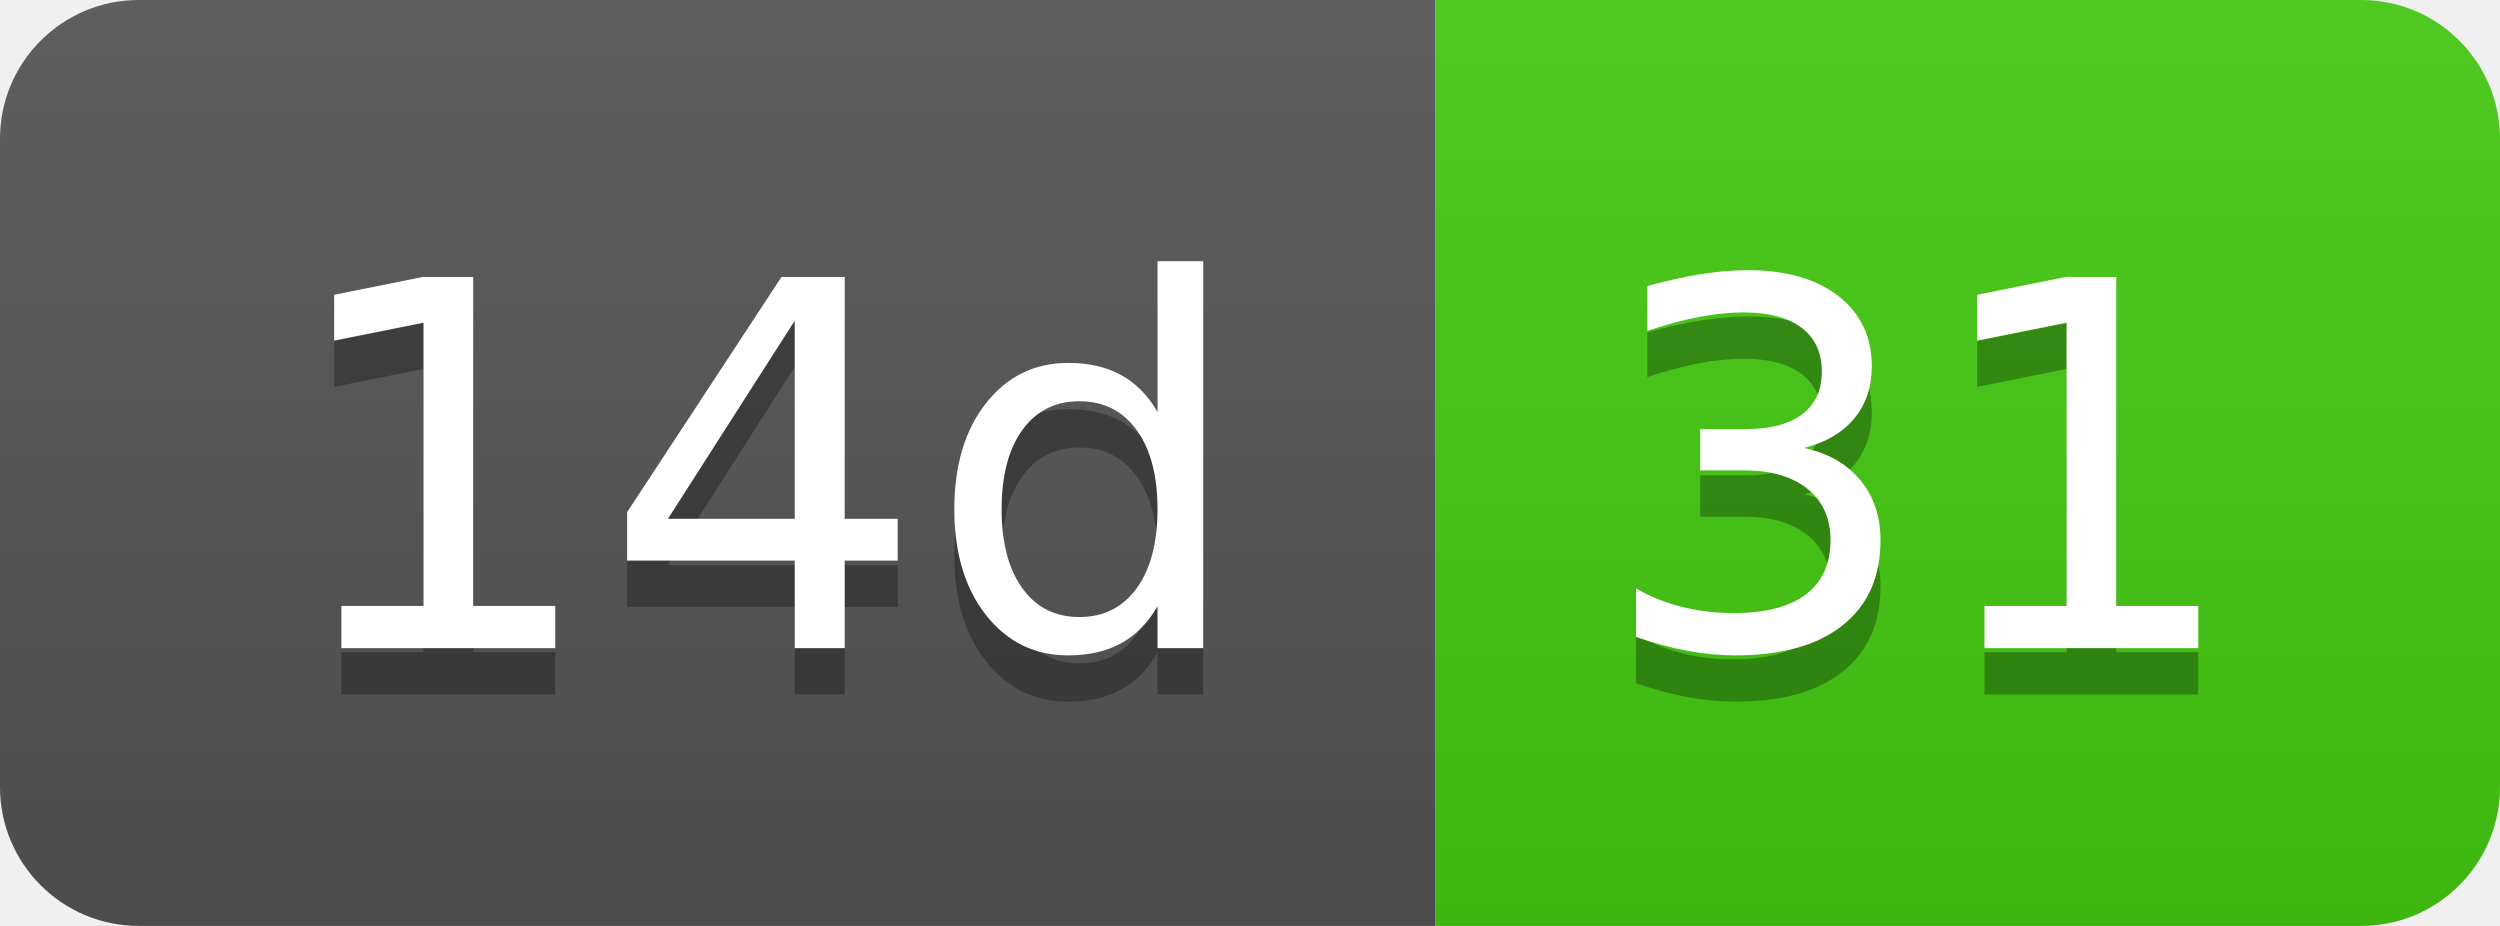
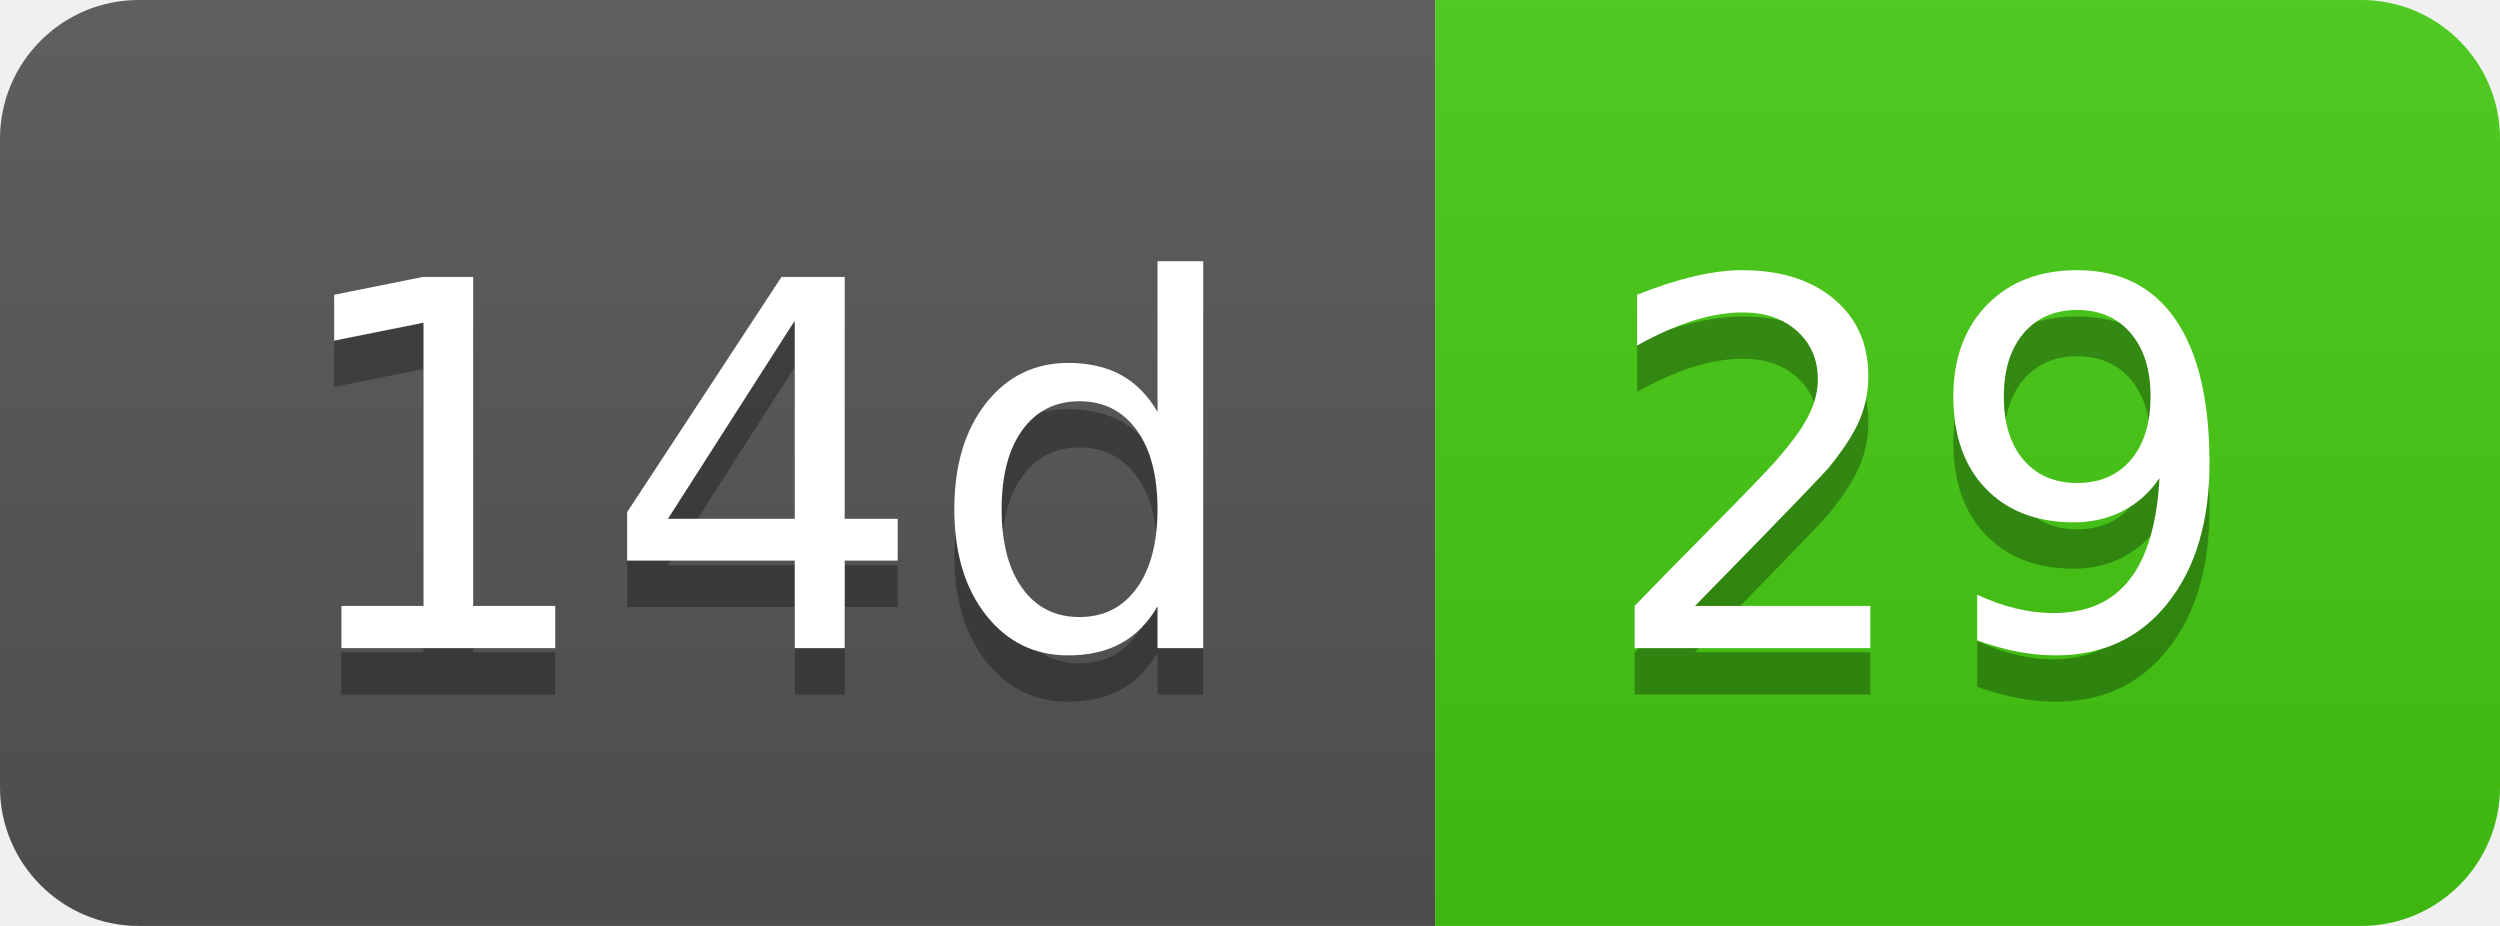
- <svg xmlns="http://www.w3.org/2000/svg" width="54" height="20" role="img" aria-label="14d: 31">
+ <svg xmlns="http://www.w3.org/2000/svg" width="54" height="20" role="img" aria-label="14d: 29">
  <linearGradient id="s" x2="0" y2="100%">
    <stop offset="0" stop-color="#bbb" stop-opacity=".1" />
    <stop offset="1" stop-opacity=".1" />
  </linearGradient>
  <clipPath id="r">
    <rect width="54" height="20" rx="3" fill="#fff" />
  </clipPath>
  <g clip-path="url(#r)">
    <rect width="31" height="20" fill="#555" />
    <rect x="31" width="23" height="20" fill="#4c1" />
    <rect width="54" height="20" fill="url(#s)" />
  </g>
  <g fill="#fff" text-anchor="middle" font-family="Verdana,Geneva,DejaVu Sans,sans-serif" text-rendering="geometricPrecision" font-size="110">
    <text aria-hidden="true" x="165" y="150" fill="#010101" fill-opacity=".3" transform="scale(.1)" textLength="210">14d</text>
    <text x="165" y="140" transform="scale(.1)" fill="#fff" textLength="210">14d</text>
-     <text aria-hidden="true" x="415" y="150" fill="#010101" fill-opacity=".3" transform="scale(.1)" textLength="130">31</text>
-     <text x="415" y="140" transform="scale(.1)" fill="#fff" textLength="130">31</text>
+     <text aria-hidden="true" x="415" y="150" fill="#010101" fill-opacity=".3" transform="scale(.1)" textLength="130">29</text>
+     <text x="415" y="140" transform="scale(.1)" fill="#fff" textLength="130">29</text>
  </g>
</svg>
